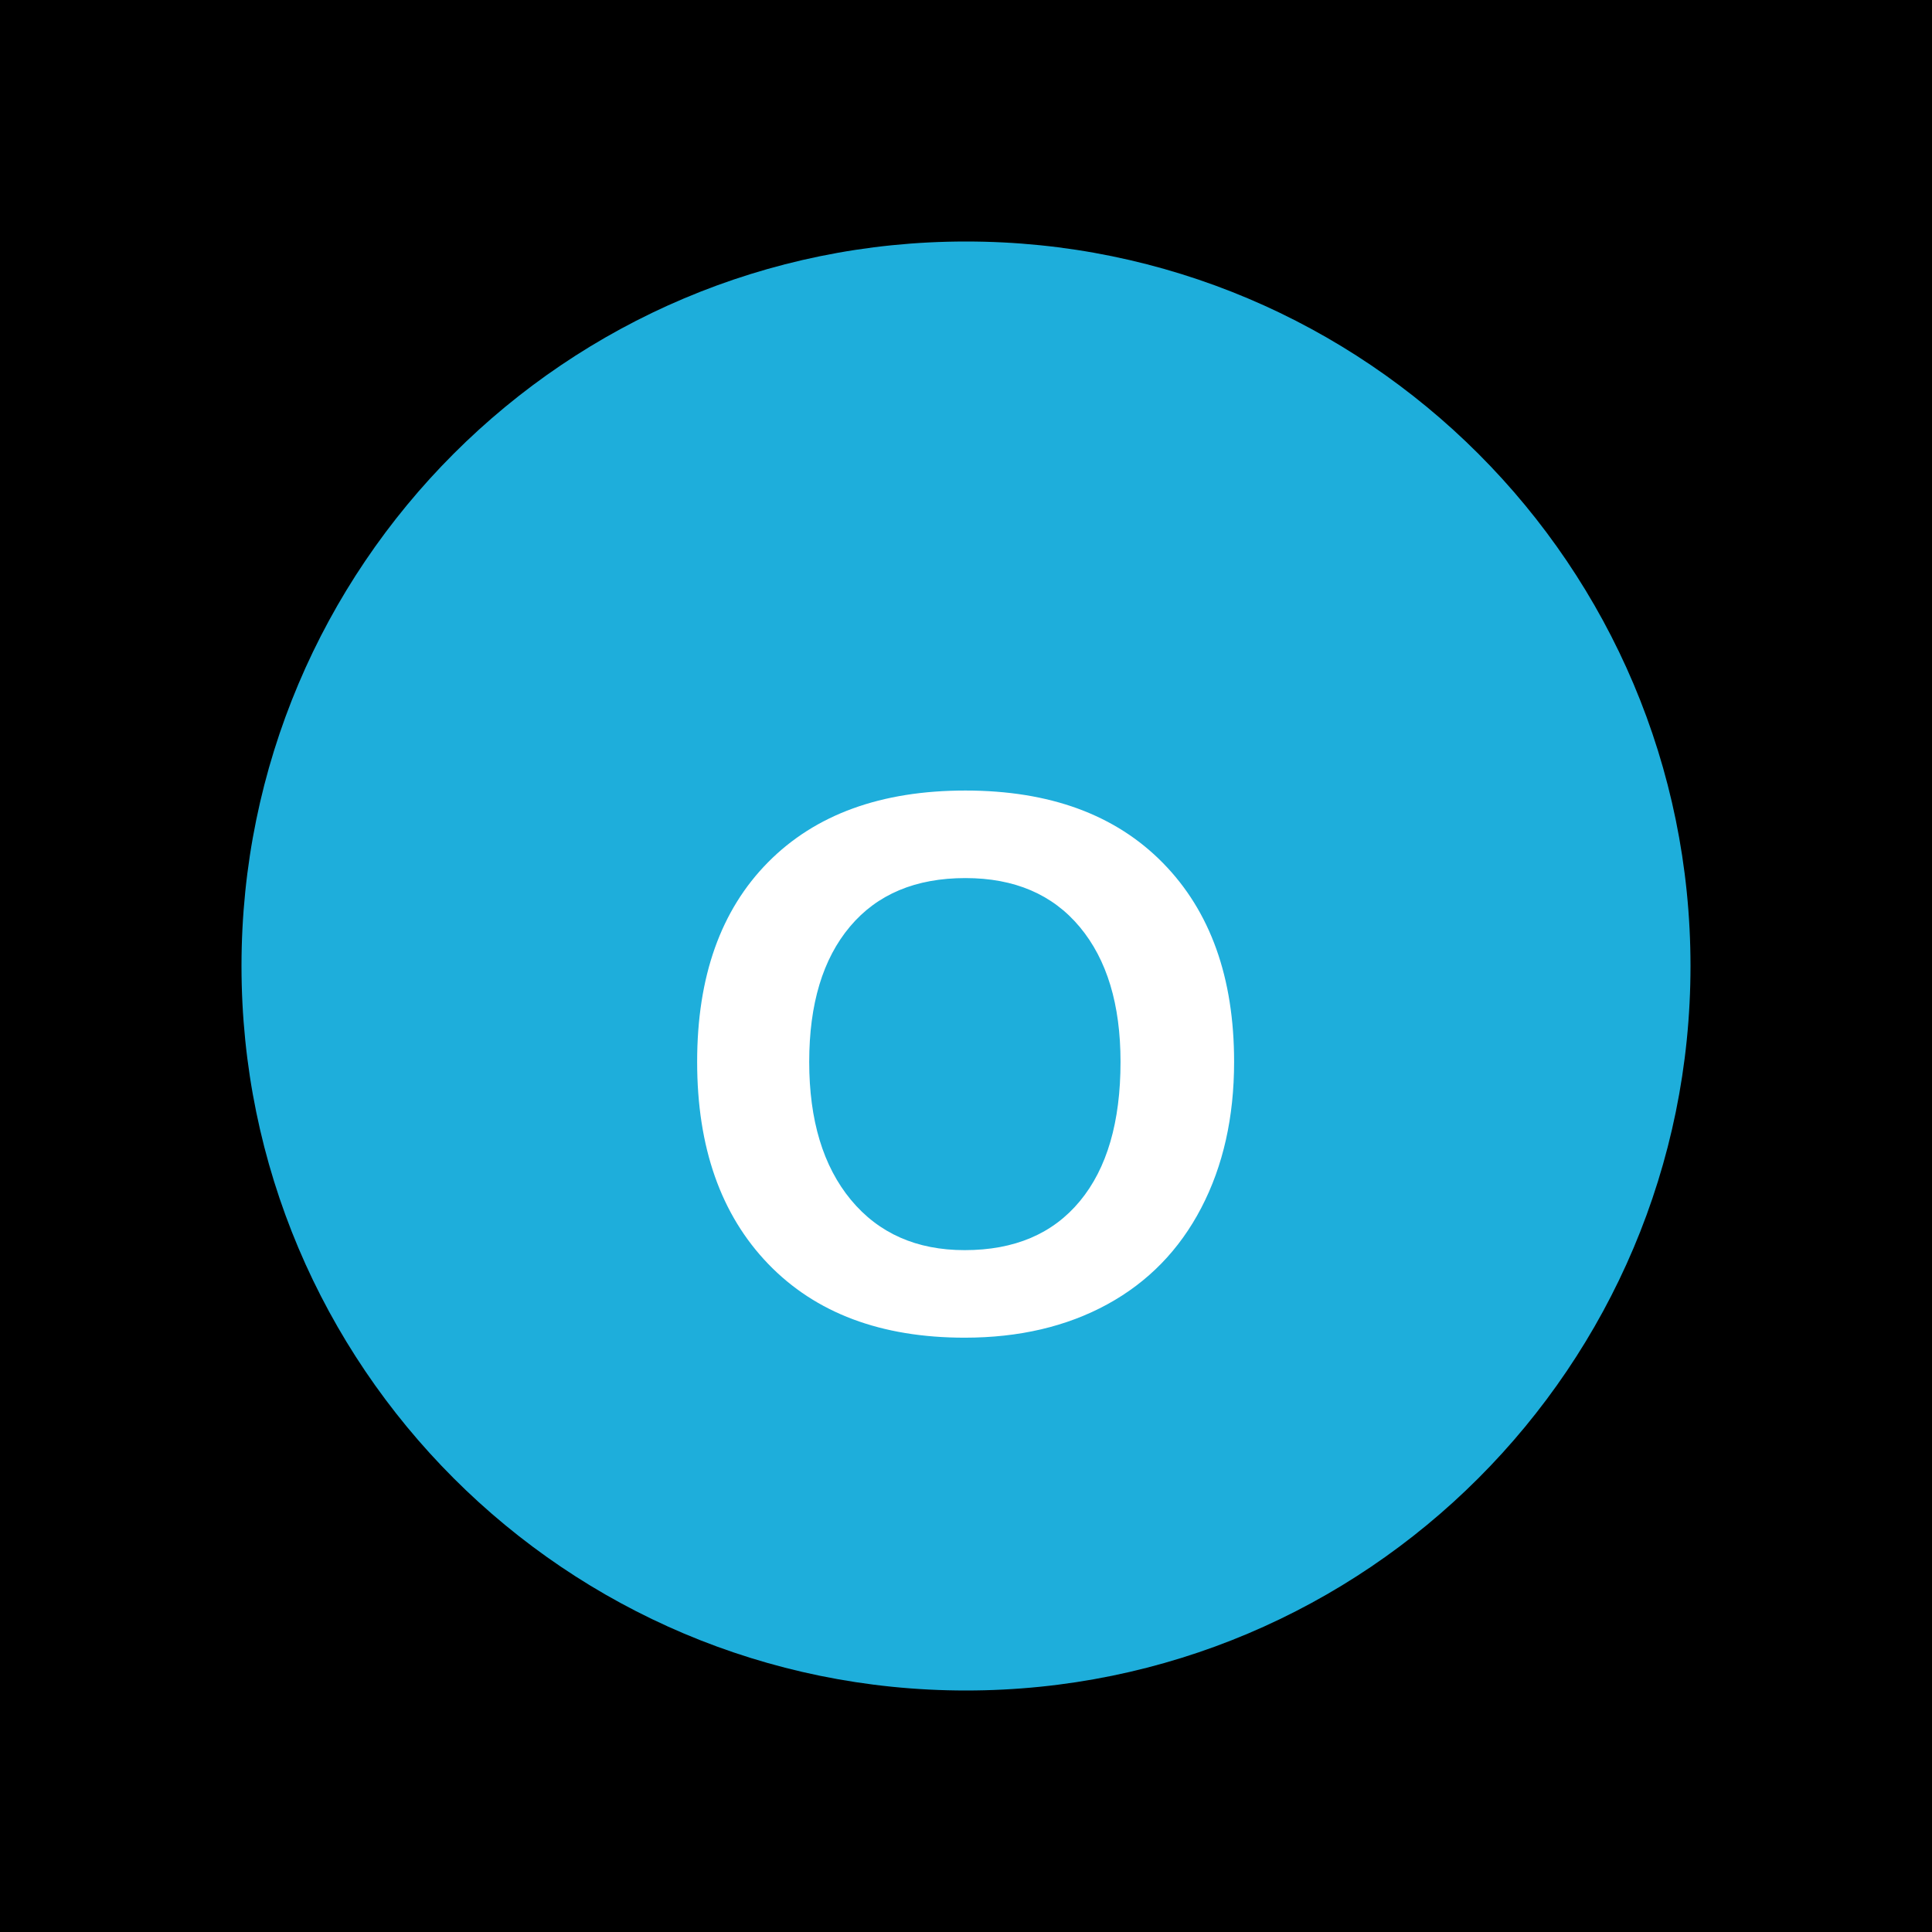
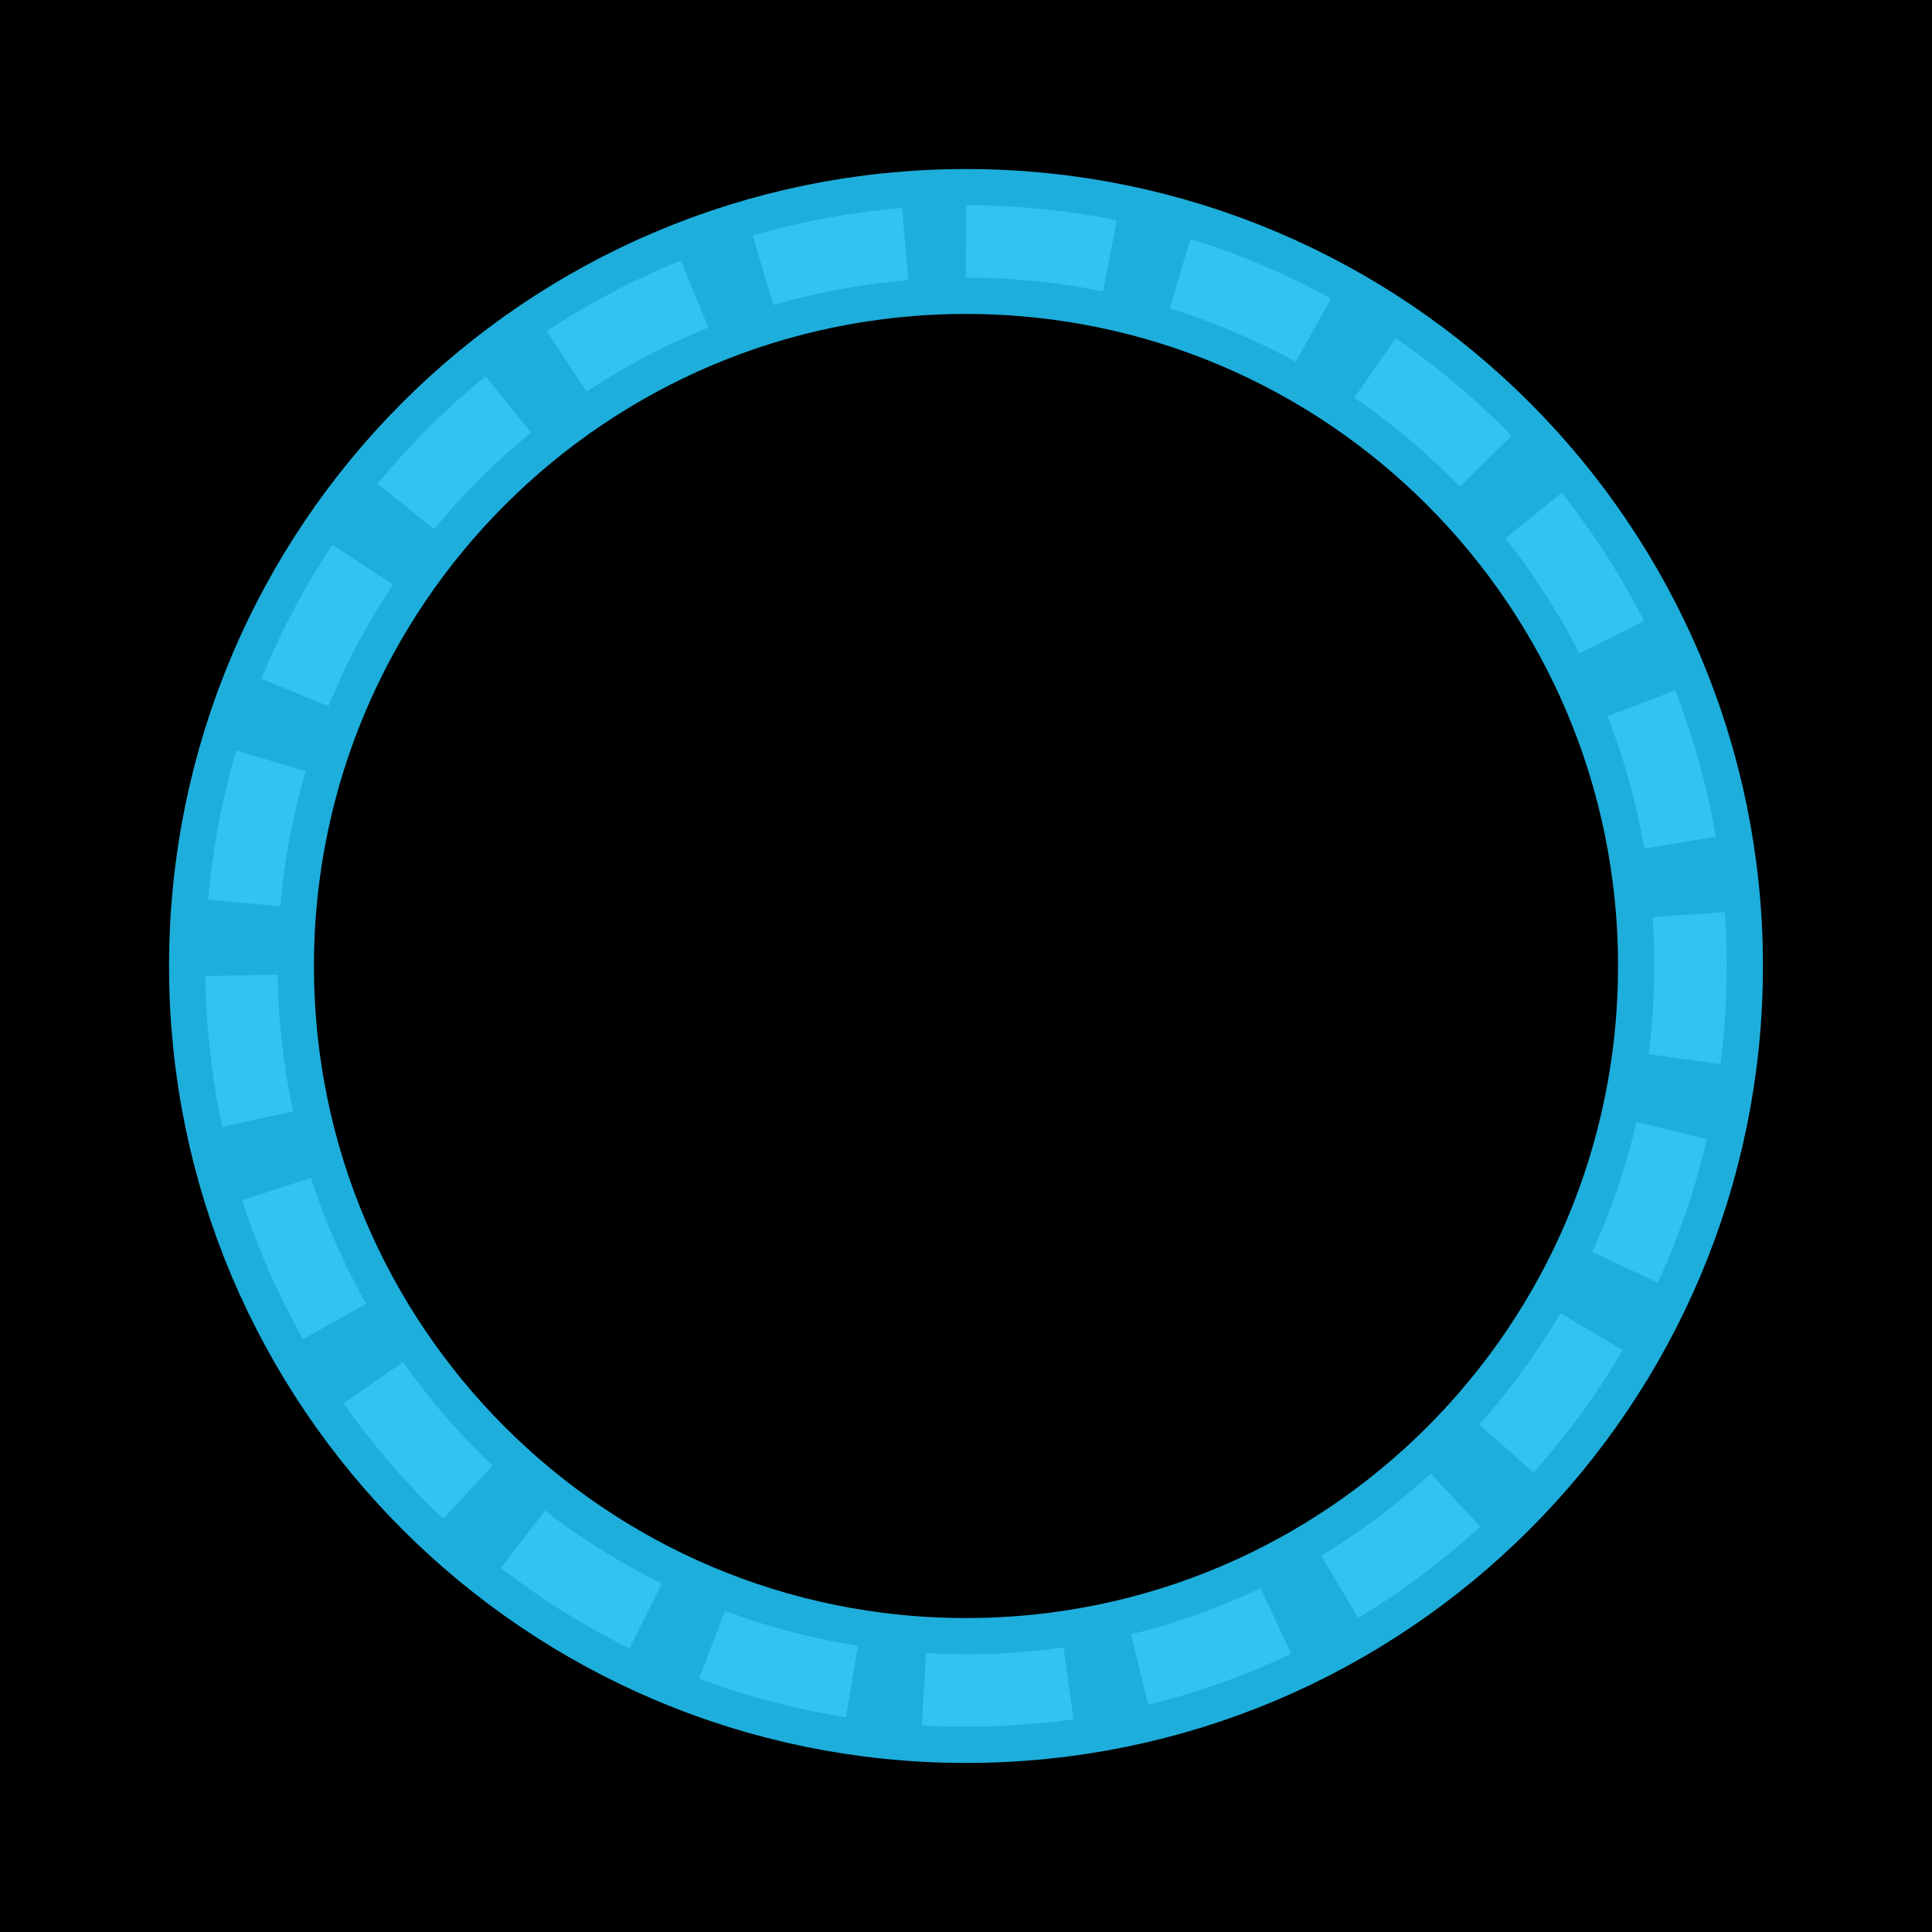
<svg xmlns="http://www.w3.org/2000/svg" viewBox="0 0 400 400">
  <rect width="400" height="400" fill="#000000" />
-   <circle cx="200" cy="200" r="150" fill="#1EAEDB" />
-   <text x="200" y="230" font-family="Arial, sans-serif" font-size="160" font-weight="bold" fill="#FFFFFF" text-anchor="middle" dominant-baseline="middle">O</text>
+   <circle cx="200" cy="200" r="150" fill="transparent" stroke="#1EAEDB" stroke-width="30" />
+   <path d="M200,50      A150,150 0 0,1 350,200      A150,150 0 0,1 200,350      A150,150 0 0,1 50,200      A150,150 0 0,1 200,50" fill="transparent" stroke="#33C3F0" stroke-width="15" stroke-dasharray="30,15" />
</svg>
